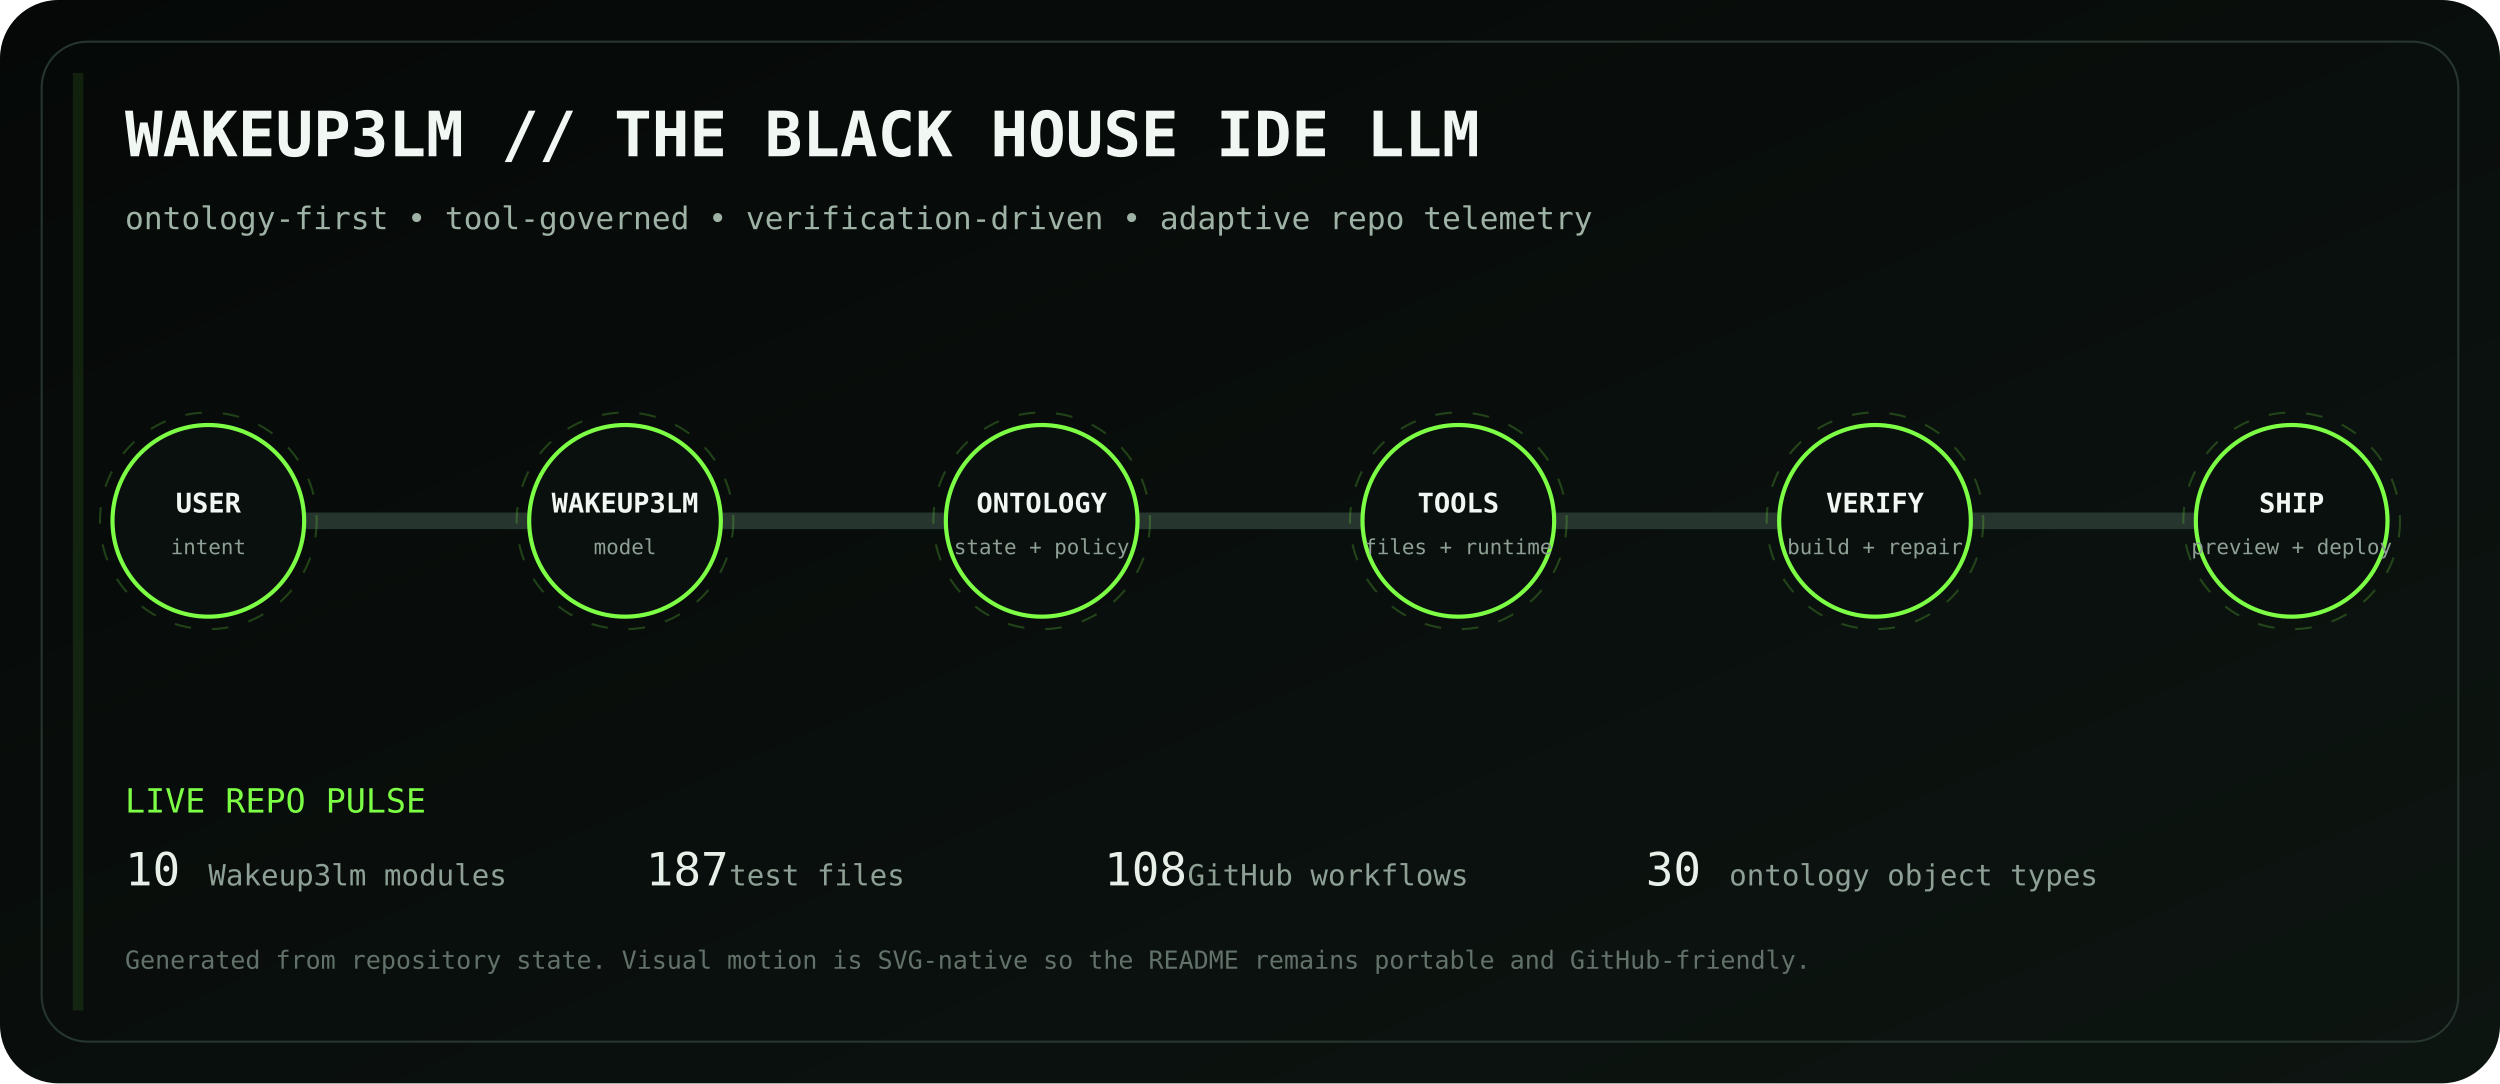
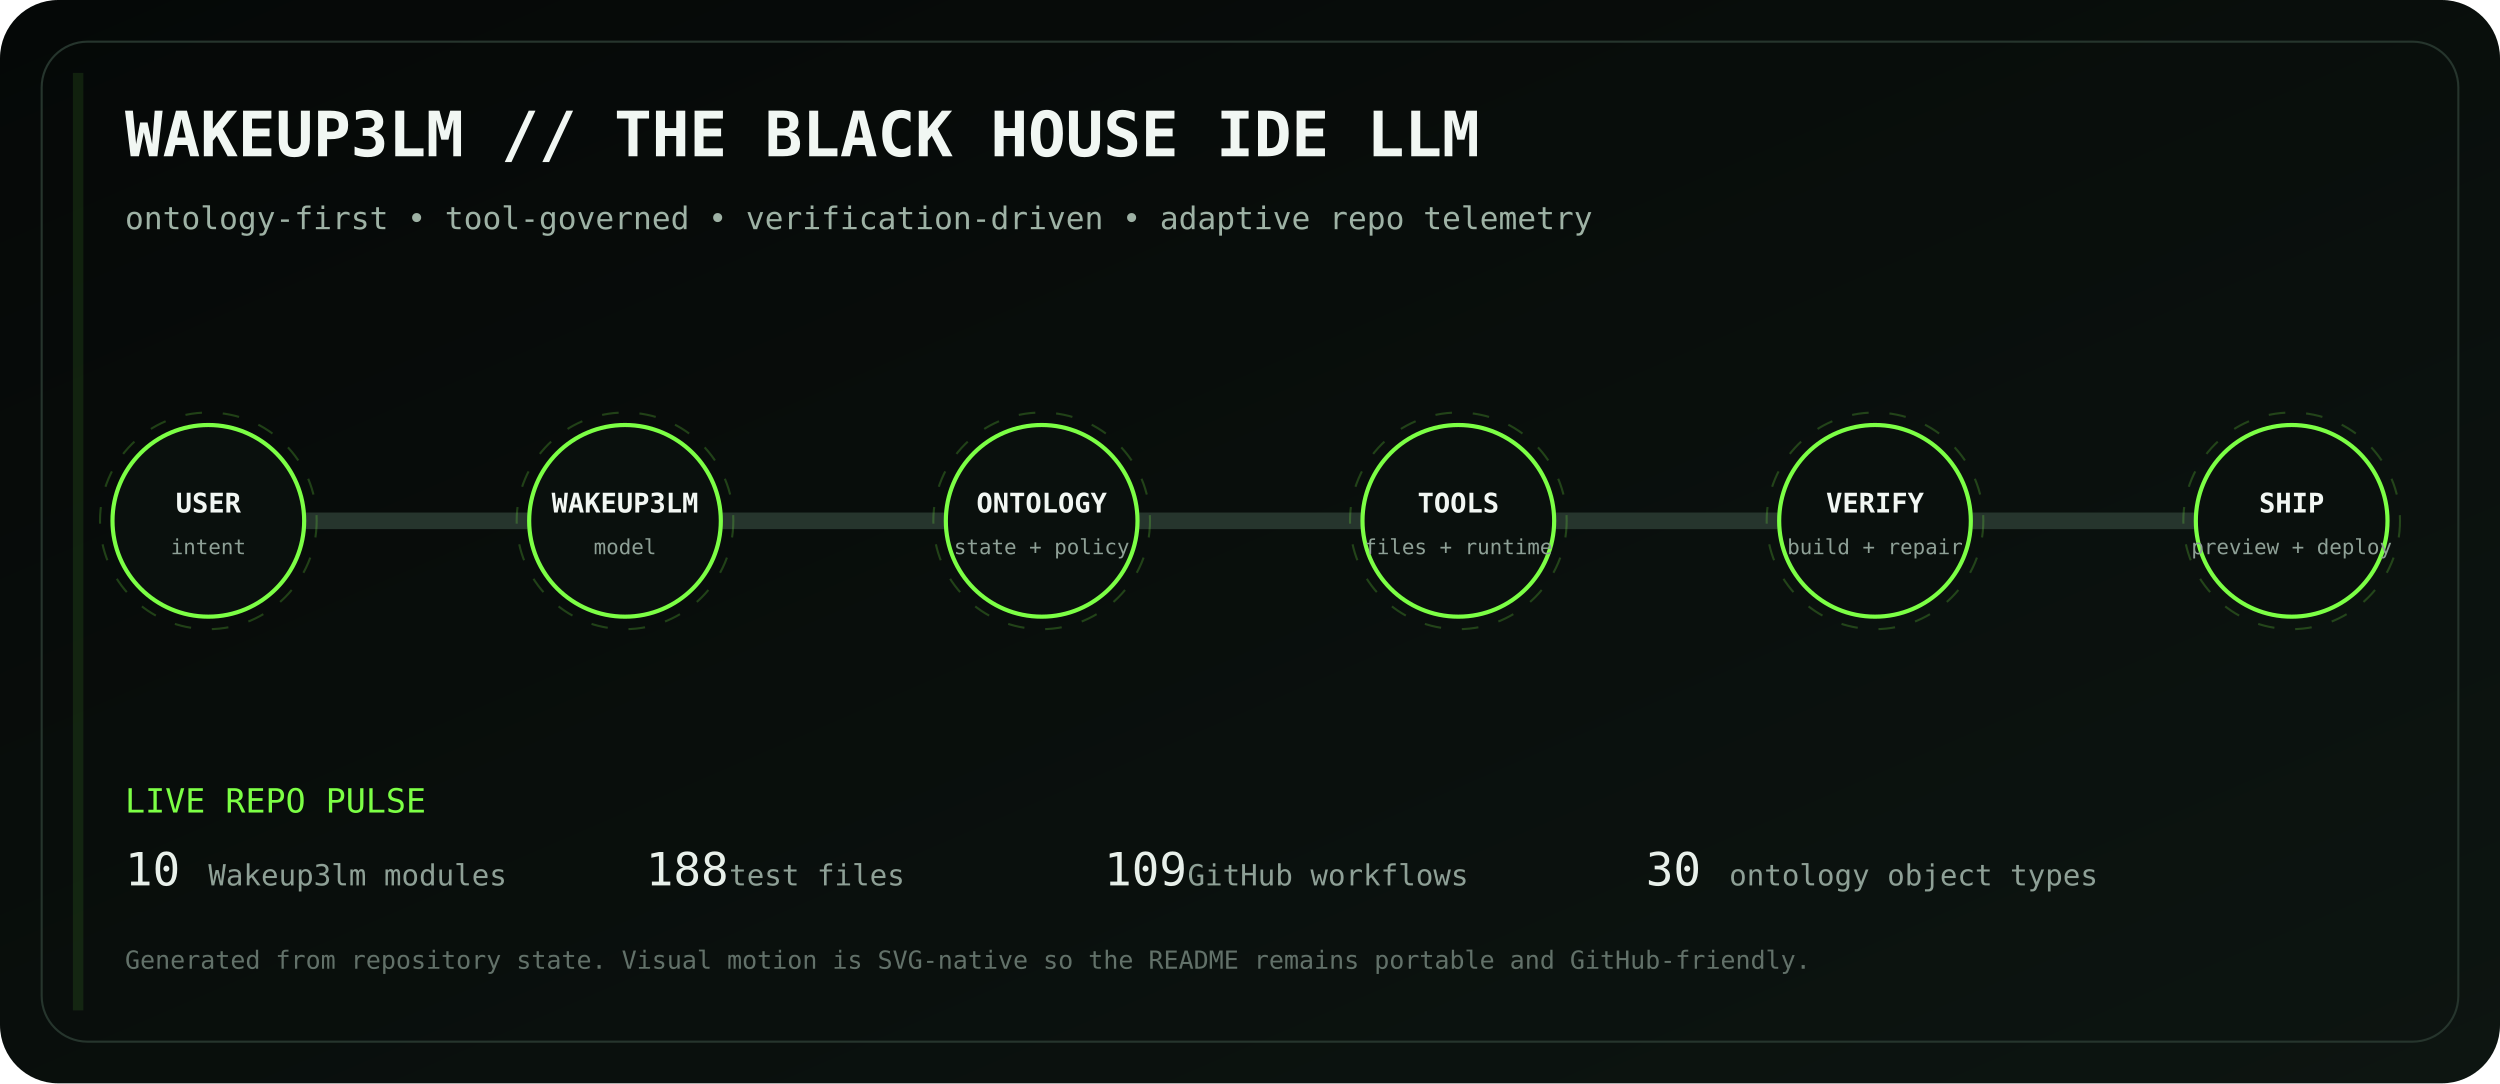
<svg xmlns="http://www.w3.org/2000/svg" viewBox="0 0 1200 520" role="img" aria-labelledby="title desc">
  <defs>
    <linearGradient id="bg" x1="0" y1="0" x2="1" y2="1">
      <stop stop-color="#050807" />
      <stop offset="1" stop-color="#0d1511" />
    </linearGradient>
    <linearGradient id="volt" x1="0" y1="0" x2="1" y2="0">
      <stop stop-color="#7CFF45" />
      <stop offset=".5" stop-color="#D6FF46" />
      <stop offset="1" stop-color="#7CFF45" />
    </linearGradient>
    <filter id="glow">
      <feGaussianBlur stdDeviation="4" result="b" />
      <feMerge>
        <feMergeNode in="b" />
        <feMergeNode in="SourceGraphic" />
      </feMerge>
    </filter>
  </defs>
  <rect width="1200" height="520" rx="28" fill="url(#bg)" />
  <rect x="20" y="20" width="1160" height="480" rx="22" fill="none" stroke="#26352d" />
  <text x="60" y="75" fill="#F1F7F3" font-family="ui-monospace, SFMono-Regular, Menlo, monospace" font-size="30" font-weight="700">WAKEUP3LM // THE BLACK HOUSE IDE LLM</text>
  <text x="60" y="110" fill="#9EB2A5" font-family="ui-monospace, SFMono-Regular, Menlo, monospace" font-size="15">ontology-first • tool-governed • verification-driven • adaptive repo telemetry</text>
  <path d="M100 250 H1100" stroke="#26352d" stroke-width="8" stroke-linecap="round" />
  <path d="M100 250 H1100" stroke="url(#volt)" stroke-width="3" stroke-linecap="round" stroke-dasharray="18 22" filter="url(#glow)">
    <animate attributeName="stroke-dashoffset" values="0;-80" dur="2.8s" repeatCount="indefinite" />
  </path>
  <g transform="translate(100 250)" font-family="ui-monospace, SFMono-Regular, Menlo, monospace">
    <circle r="46" fill="#0A100D" stroke="#7CFF45" stroke-width="2" />
    <circle r="52" fill="none" stroke="#7CFF45" opacity=".22" stroke-dasharray="8 10">
      <animateTransform attributeName="transform" type="rotate" values="0;360" dur="12s" repeatCount="indefinite" />
    </circle>
    <text y="-4" text-anchor="middle" fill="#F2F7F3" font-size="13" font-weight="700">USER</text>
    <text y="16" text-anchor="middle" fill="#8EA096" font-size="10">intent</text>
  </g>
  <g transform="translate(300 250)" font-family="ui-monospace, SFMono-Regular, Menlo, monospace">
    <circle r="46" fill="#0A100D" stroke="#7CFF45" stroke-width="2" />
    <circle r="52" fill="none" stroke="#7CFF45" opacity=".22" stroke-dasharray="8 10">
      <animateTransform attributeName="transform" type="rotate" values="0;360" dur="12s" repeatCount="indefinite" />
    </circle>
    <text y="-4" text-anchor="middle" fill="#F2F7F3" font-size="13" font-weight="700">WAKEUP3LM</text>
    <text y="16" text-anchor="middle" fill="#8EA096" font-size="10">model</text>
  </g>
  <g transform="translate(500 250)" font-family="ui-monospace, SFMono-Regular, Menlo, monospace">
    <circle r="46" fill="#0A100D" stroke="#7CFF45" stroke-width="2" />
    <circle r="52" fill="none" stroke="#7CFF45" opacity=".22" stroke-dasharray="8 10">
      <animateTransform attributeName="transform" type="rotate" values="0;360" dur="12s" repeatCount="indefinite" />
    </circle>
    <text y="-4" text-anchor="middle" fill="#F2F7F3" font-size="13" font-weight="700">ONTOLOGY</text>
    <text y="16" text-anchor="middle" fill="#8EA096" font-size="10">state + policy</text>
  </g>
  <g transform="translate(700 250)" font-family="ui-monospace, SFMono-Regular, Menlo, monospace">
    <circle r="46" fill="#0A100D" stroke="#7CFF45" stroke-width="2" />
    <circle r="52" fill="none" stroke="#7CFF45" opacity=".22" stroke-dasharray="8 10">
      <animateTransform attributeName="transform" type="rotate" values="0;360" dur="12s" repeatCount="indefinite" />
    </circle>
    <text y="-4" text-anchor="middle" fill="#F2F7F3" font-size="13" font-weight="700">TOOLS</text>
    <text y="16" text-anchor="middle" fill="#8EA096" font-size="10">files + runtime</text>
  </g>
  <g transform="translate(900 250)" font-family="ui-monospace, SFMono-Regular, Menlo, monospace">
    <circle r="46" fill="#0A100D" stroke="#7CFF45" stroke-width="2" />
    <circle r="52" fill="none" stroke="#7CFF45" opacity=".22" stroke-dasharray="8 10">
      <animateTransform attributeName="transform" type="rotate" values="0;360" dur="12s" repeatCount="indefinite" />
    </circle>
    <text y="-4" text-anchor="middle" fill="#F2F7F3" font-size="13" font-weight="700">VERIFY</text>
    <text y="16" text-anchor="middle" fill="#8EA096" font-size="10">build + repair</text>
  </g>
  <g transform="translate(1100 250)" font-family="ui-monospace, SFMono-Regular, Menlo, monospace">
    <circle r="46" fill="#0A100D" stroke="#7CFF45" stroke-width="2" />
    <circle r="52" fill="none" stroke="#7CFF45" opacity=".22" stroke-dasharray="8 10">
      <animateTransform attributeName="transform" type="rotate" values="0;360" dur="12s" repeatCount="indefinite" />
    </circle>
    <text y="-4" text-anchor="middle" fill="#F2F7F3" font-size="13" font-weight="700">SHIP</text>
    <text y="16" text-anchor="middle" fill="#8EA096" font-size="10">preview + deploy</text>
  </g>
  <g font-family="ui-monospace, SFMono-Regular, Menlo, monospace">
    <text x="60" y="390" fill="#7CFF45" font-size="16">LIVE REPO PULSE</text>
    <text x="60" y="425" fill="#E8F0EA" font-size="22">10</text>
    <text x="100" y="425" fill="#8EA096" font-size="14"> Wakeup3lm modules</text>
-     <text x="310" y="425" fill="#E8F0EA" font-size="22">187</text>
+     <text x="310" y="425" fill="#E8F0EA" font-size="22">188</text>
    <text x="350" y="425" fill="#8EA096" font-size="14"> test files</text>
-     <text x="530" y="425" fill="#E8F0EA" font-size="22">108</text>
+     <text x="530" y="425" fill="#E8F0EA" font-size="22">109</text>
    <text x="570" y="425" fill="#8EA096" font-size="14"> GitHub workflows</text>
    <text x="790" y="425" fill="#E8F0EA" font-size="22">30</text>
    <text x="830" y="425" fill="#8EA096" font-size="14"> ontology object types</text>
    <text x="60" y="465" fill="#627169" font-size="12">Generated from repository state. Visual motion is SVG-native so the README remains portable and GitHub-friendly.</text>
  </g>
  <rect x="35" y="35" width="5" height="450" fill="#7CFF45" opacity=".1">
    <animate attributeName="x" values="35;1160;35" dur="8s" repeatCount="indefinite" />
    <animate attributeName="opacity" values=".05;.28;.05" dur="8s" repeatCount="indefinite" />
  </rect>
</svg>
